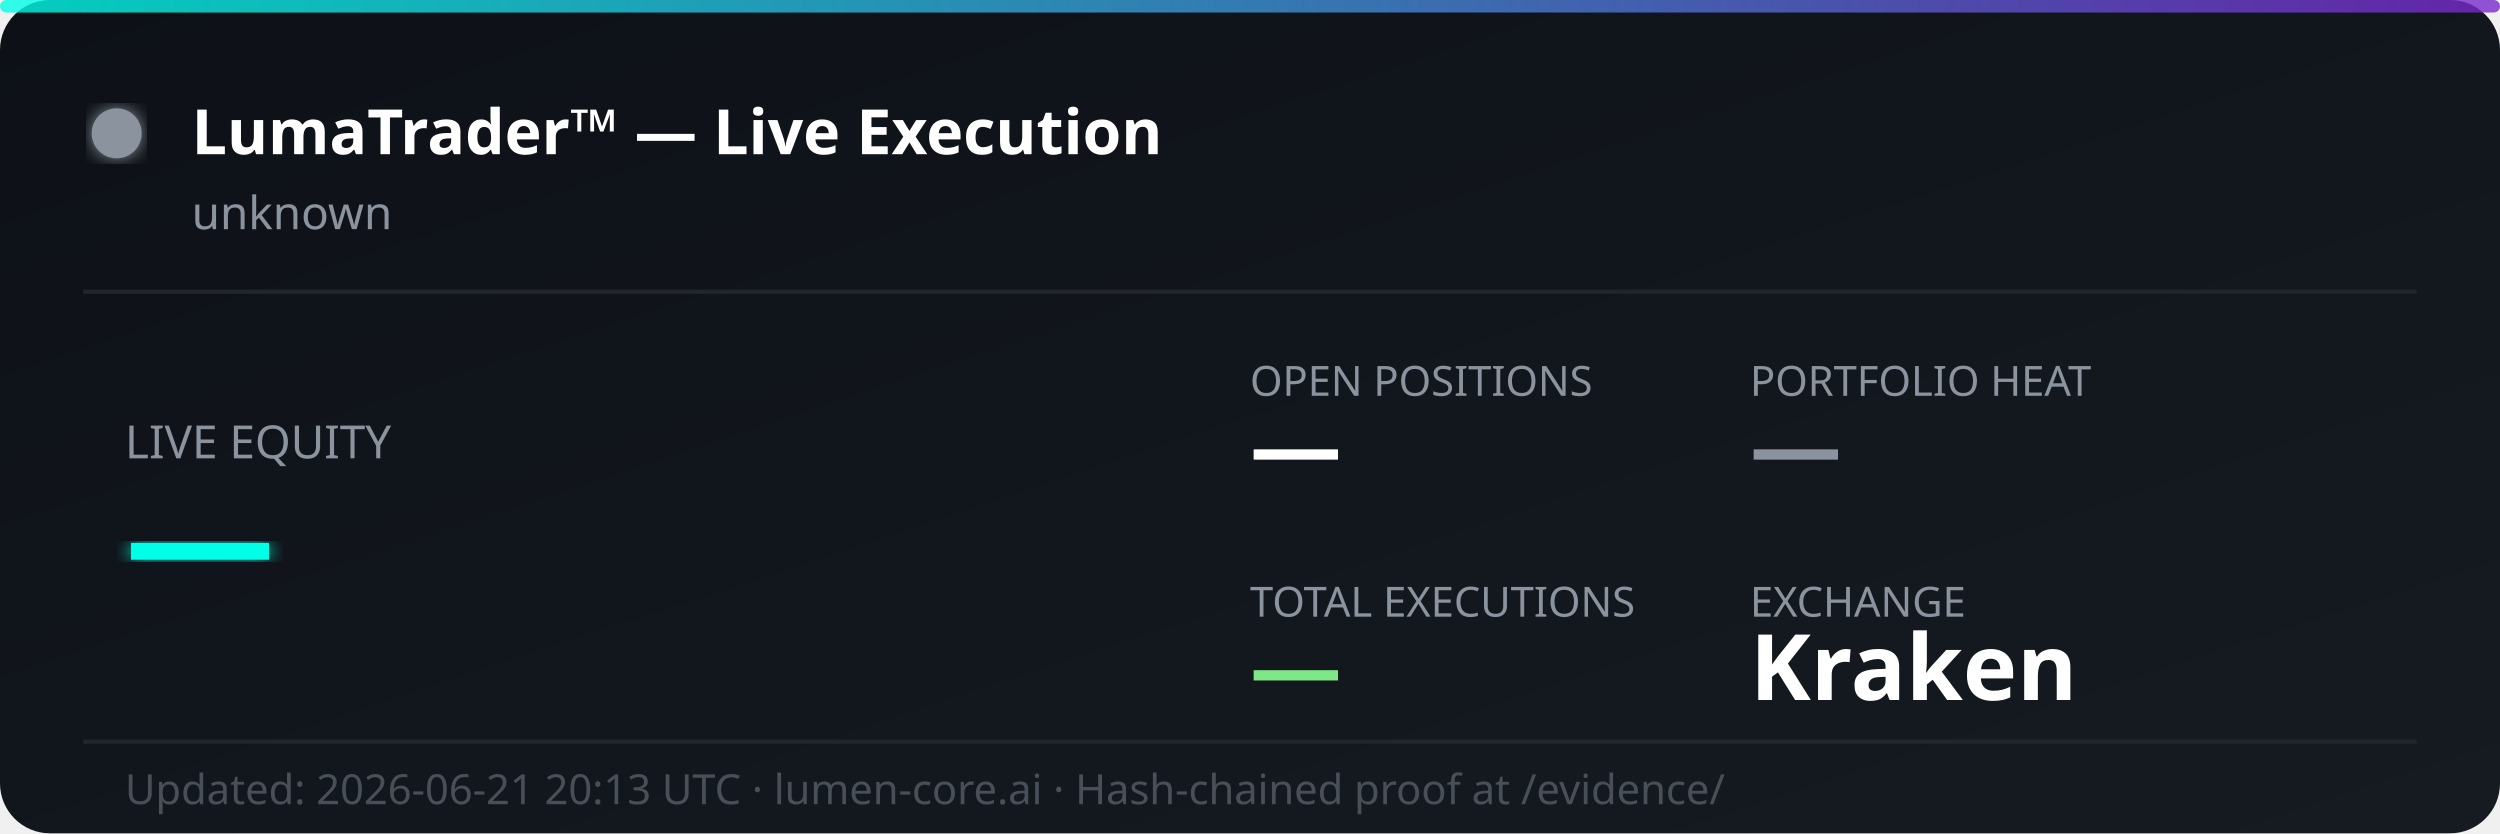
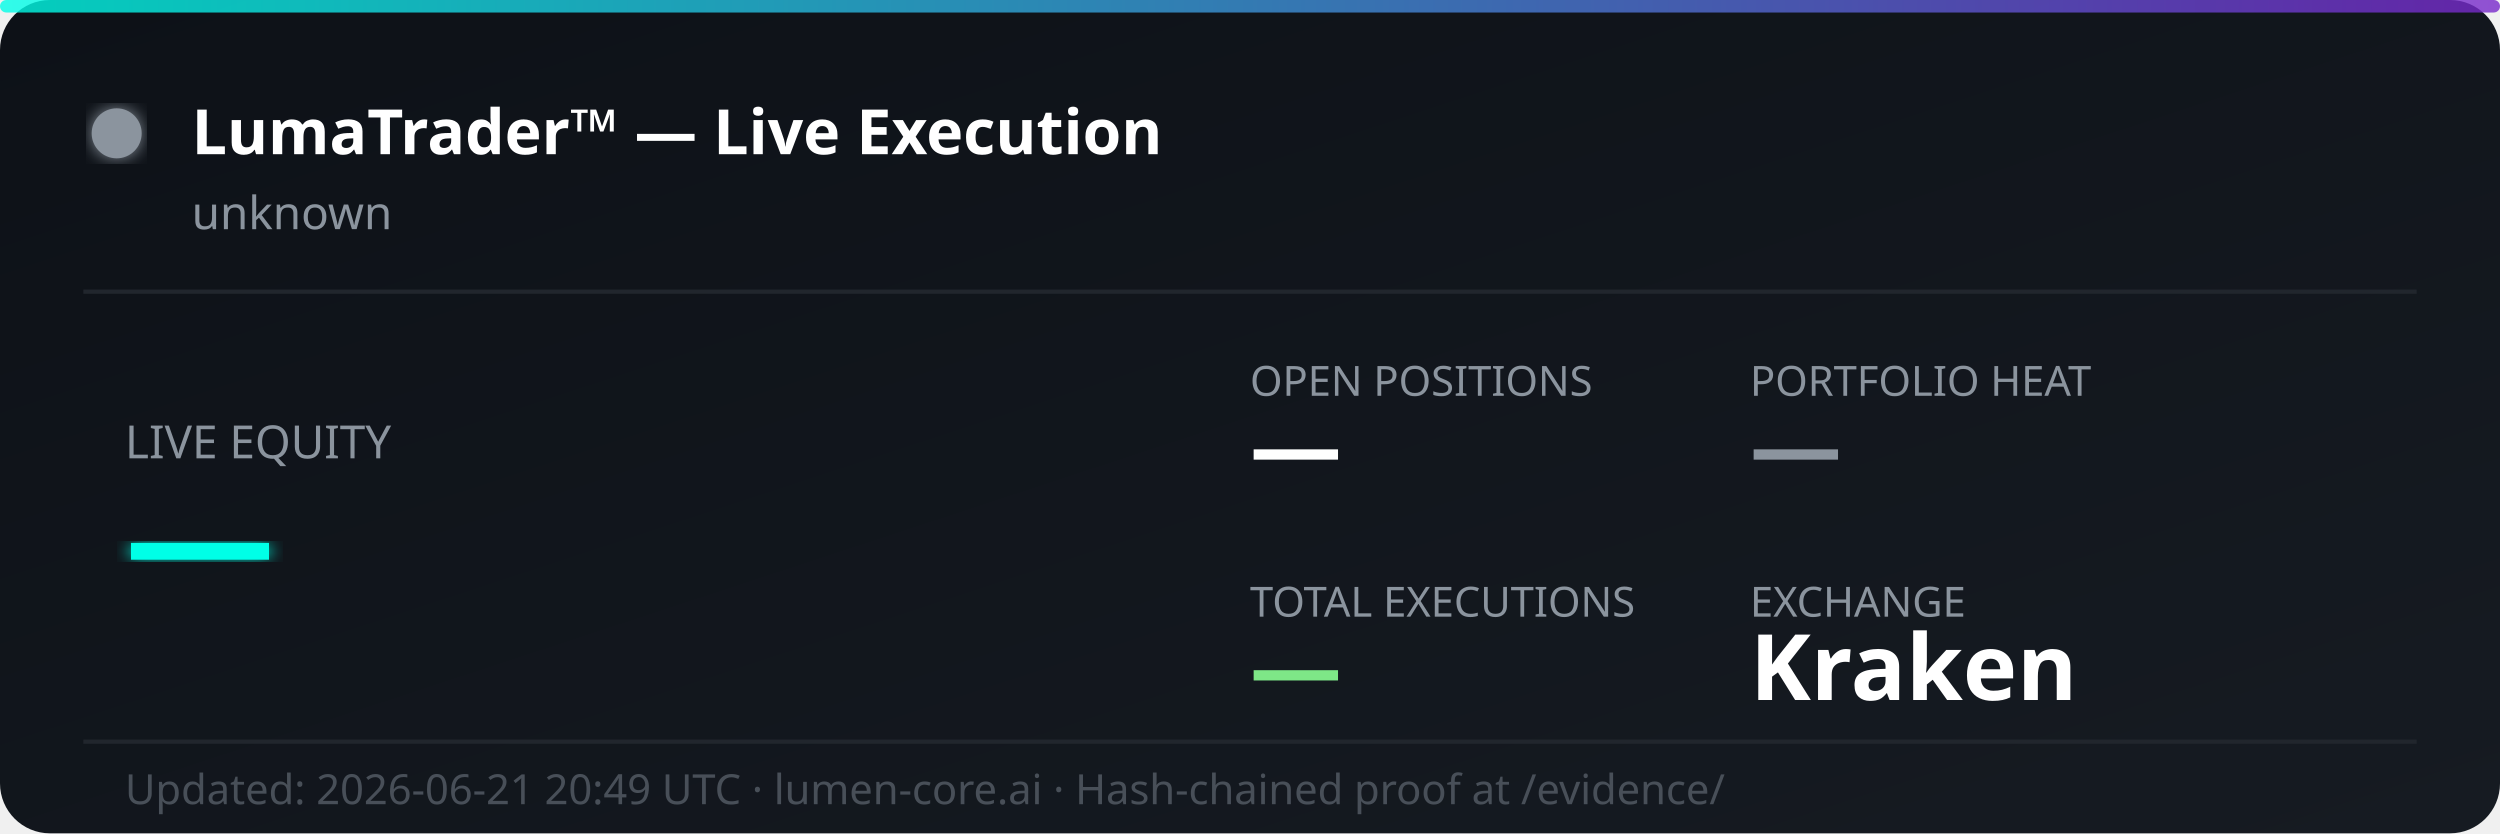
<svg xmlns="http://www.w3.org/2000/svg" width="600" height="200" viewBox="0 0 600 200" fill="none">
  <defs>
    <linearGradient id="bg" x1="0%" y1="0%" x2="100%" y2="100%">
      <stop offset="0%" style="stop-color:#0d1117;stop-opacity:1" />
      <stop offset="100%" style="stop-color:#161b22;stop-opacity:1" />
    </linearGradient>
    <linearGradient id="accent" x1="0%" y1="0%" x2="100%" y2="0%">
      <stop offset="0%" style="stop-color:#00ffe7;stop-opacity:0.8" />
      <stop offset="100%" style="stop-color:#7928ca;stop-opacity:0.8" />
    </linearGradient>
    <filter id="glow">
      <feGaussianBlur stdDeviation="2" result="coloredBlur" />
      <feMerge>
        <feMergeNode in="coloredBlur" />
        <feMergeNode in="SourceGraphic" />
      </feMerge>
    </filter>
  </defs>
  <rect width="600" height="200" rx="12" fill="url(#bg)" />
  <rect width="600" height="3" rx="1.5" fill="url(#accent)" />
  <circle cx="28" cy="32" r="6" fill="#8b949e" filter="url(#glow)">
    <animate attributeName="opacity" values="1;0.3;1" dur="2s" repeatCount="indefinite" />
  </circle>
  <text x="46" y="37" font-family="'Segoe UI', system-ui, sans-serif" font-size="15" font-weight="700" fill="#ffffff">LumaTrader™ — Live Execution</text>
  <text x="46" y="55" font-family="'Segoe UI', system-ui, sans-serif" font-size="11" fill="#8b949e">unknown</text>
  <line x1="20" y1="70" x2="580" y2="70" stroke="#21262d" stroke-width="1" />
  <text x="30" y="110" font-family="'Segoe UI', system-ui, sans-serif" font-size="11" fill="#8b949e">LIVE EQUITY</text>
  <text x="30" y="142" font-family="'Segoe UI', system-ui, sans-serif" font-size="36" font-weight="800" fill="#00ffe7" filter="url(#glow)">—</text>
  <text x="300" y="95" font-family="'Segoe UI', system-ui, sans-serif" font-size="10" fill="#8b949e">OPEN POSITIONS</text>
  <text x="300" y="115" font-family="'Segoe UI', system-ui, sans-serif" font-size="22" font-weight="700" fill="#ffffff">—</text>
  <text x="420" y="95" font-family="'Segoe UI', system-ui, sans-serif" font-size="10" fill="#8b949e">PORTFOLIO HEAT</text>
  <text x="420" y="115" font-family="'Segoe UI', system-ui, sans-serif" font-size="22" font-weight="700" fill="#8b949e">—</text>
  <text x="300" y="148" font-family="'Segoe UI', system-ui, sans-serif" font-size="10" fill="#8b949e">TOTAL EXECUTIONS</text>
  <text x="300" y="168" font-family="'Segoe UI', system-ui, sans-serif" font-size="22" font-weight="700" fill="#7ee787">—</text>
  <text x="420" y="148" font-family="'Segoe UI', system-ui, sans-serif" font-size="10" fill="#8b949e">EXCHANGE</text>
  <text x="420" y="168" font-family="'Segoe UI', system-ui, sans-serif" font-size="22" font-weight="700" fill="#ffffff">Kraken</text>
  <line x1="20" y1="178" x2="580" y2="178" stroke="#21262d" stroke-width="1" />
-   <text x="30" y="193" font-family="'Segoe UI', system-ui, sans-serif" font-size="10" fill="#484f58">Updated: 2026-06-21 20:13 UTC · lumen-core.ai · Hash-chained proof at /evidence/</text>
+   <text x="30" y="193" font-family="'Segoe UI', system-ui, sans-serif" font-size="10" fill="#484f58">Updated: 2026-06-21 20:49 UTC · lumen-core.ai · Hash-chained proof at /evidence/</text>
</svg>
